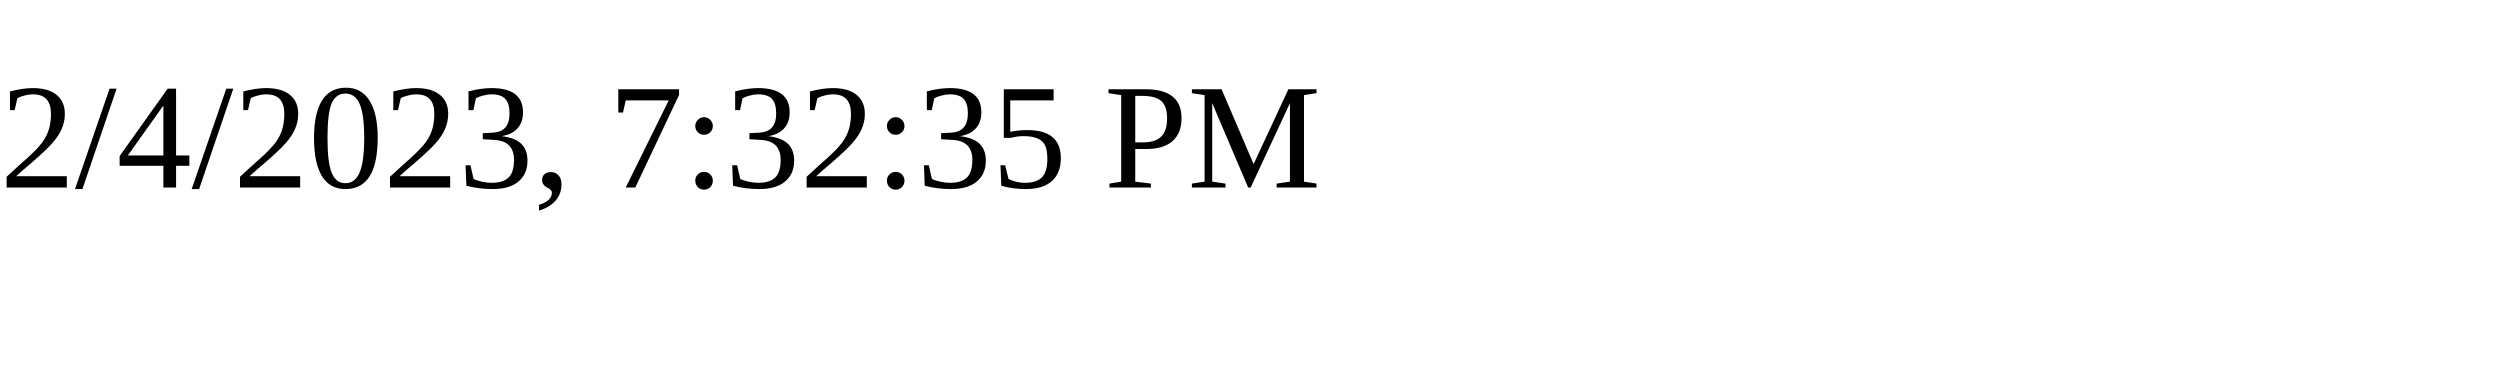
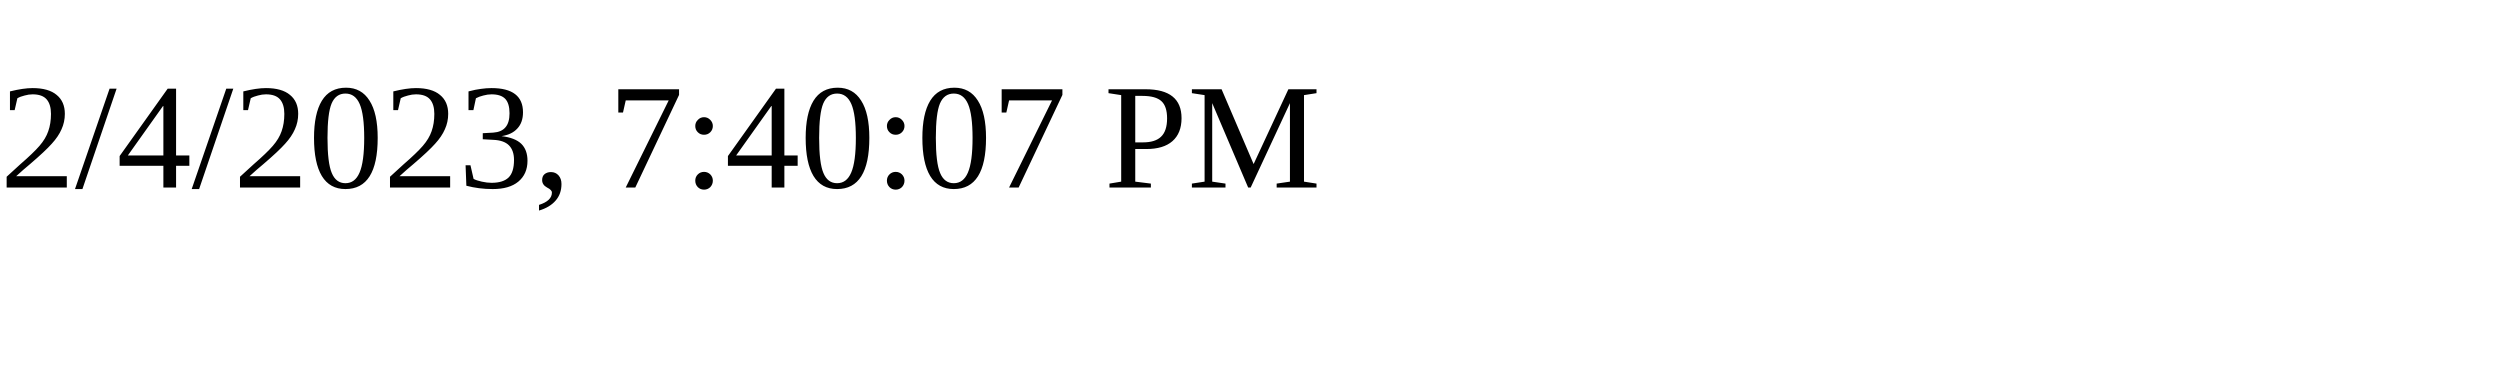
<svg xmlns="http://www.w3.org/2000/svg" height="30" width="200">
-   <text x="0" y="15">2/4/2023, 7:32:35 PM</text>
+   <text x="0" y="15">2/4/2023, 7:40:07 PM</text>
</svg>
